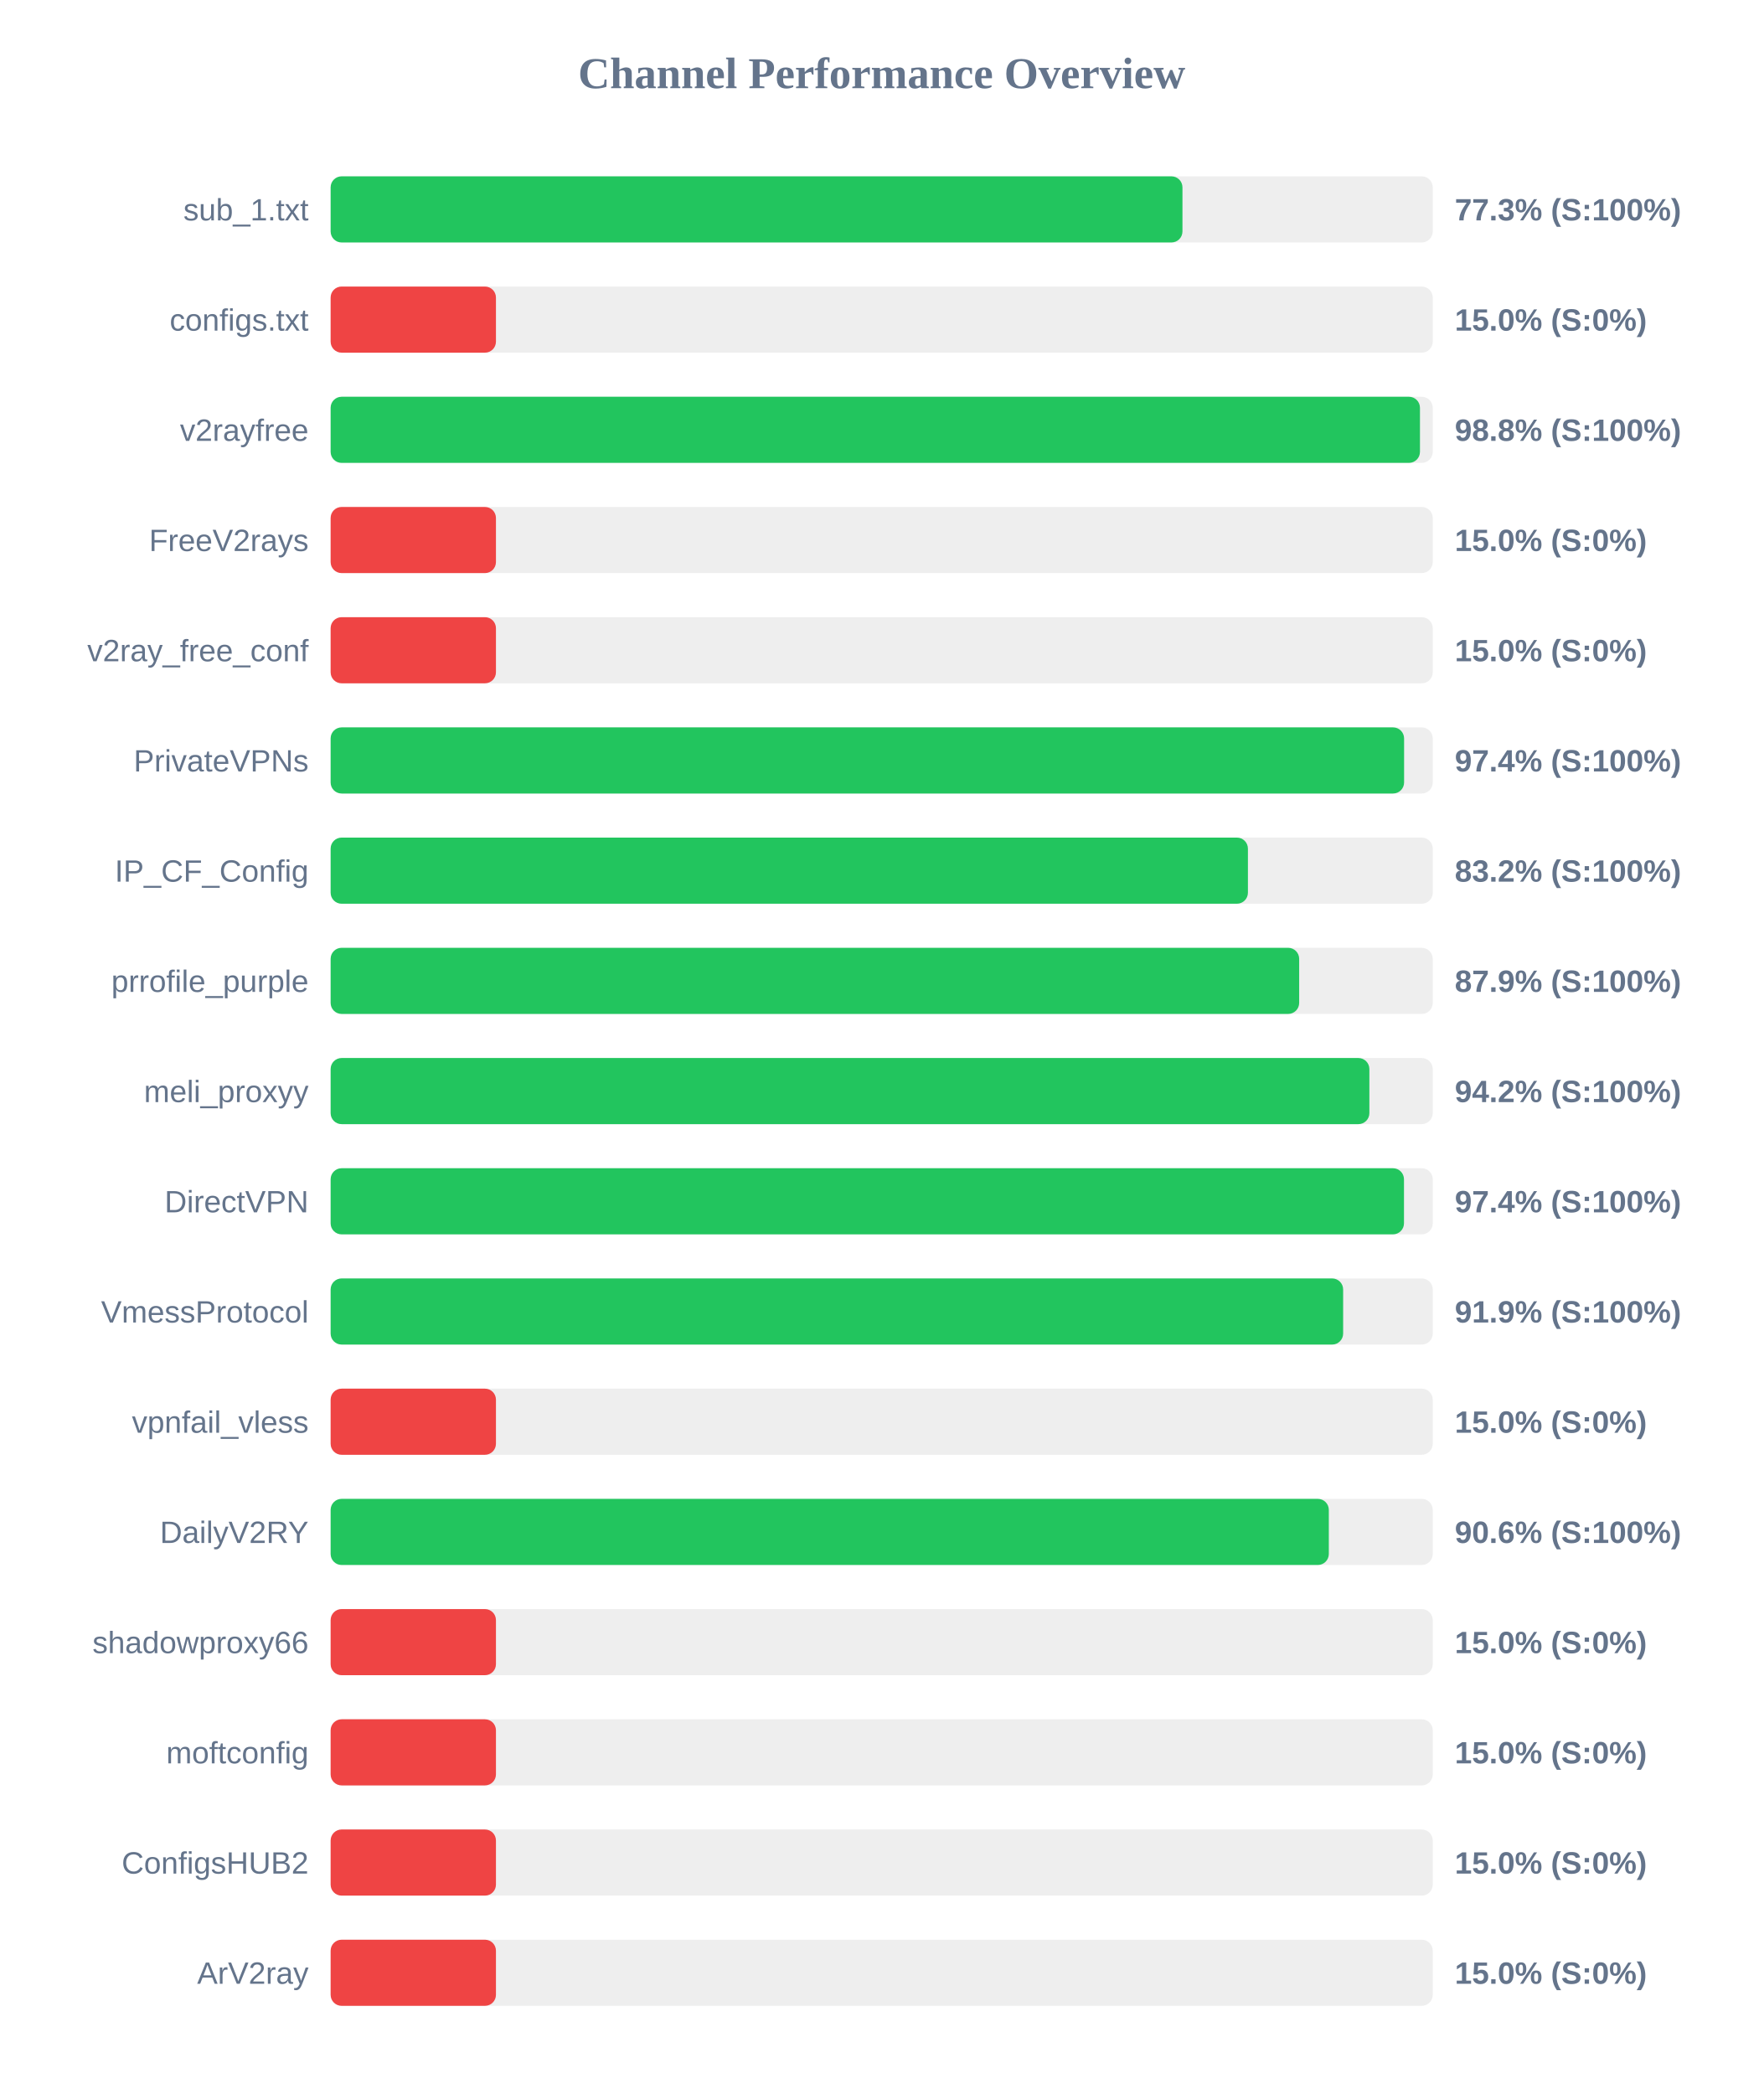
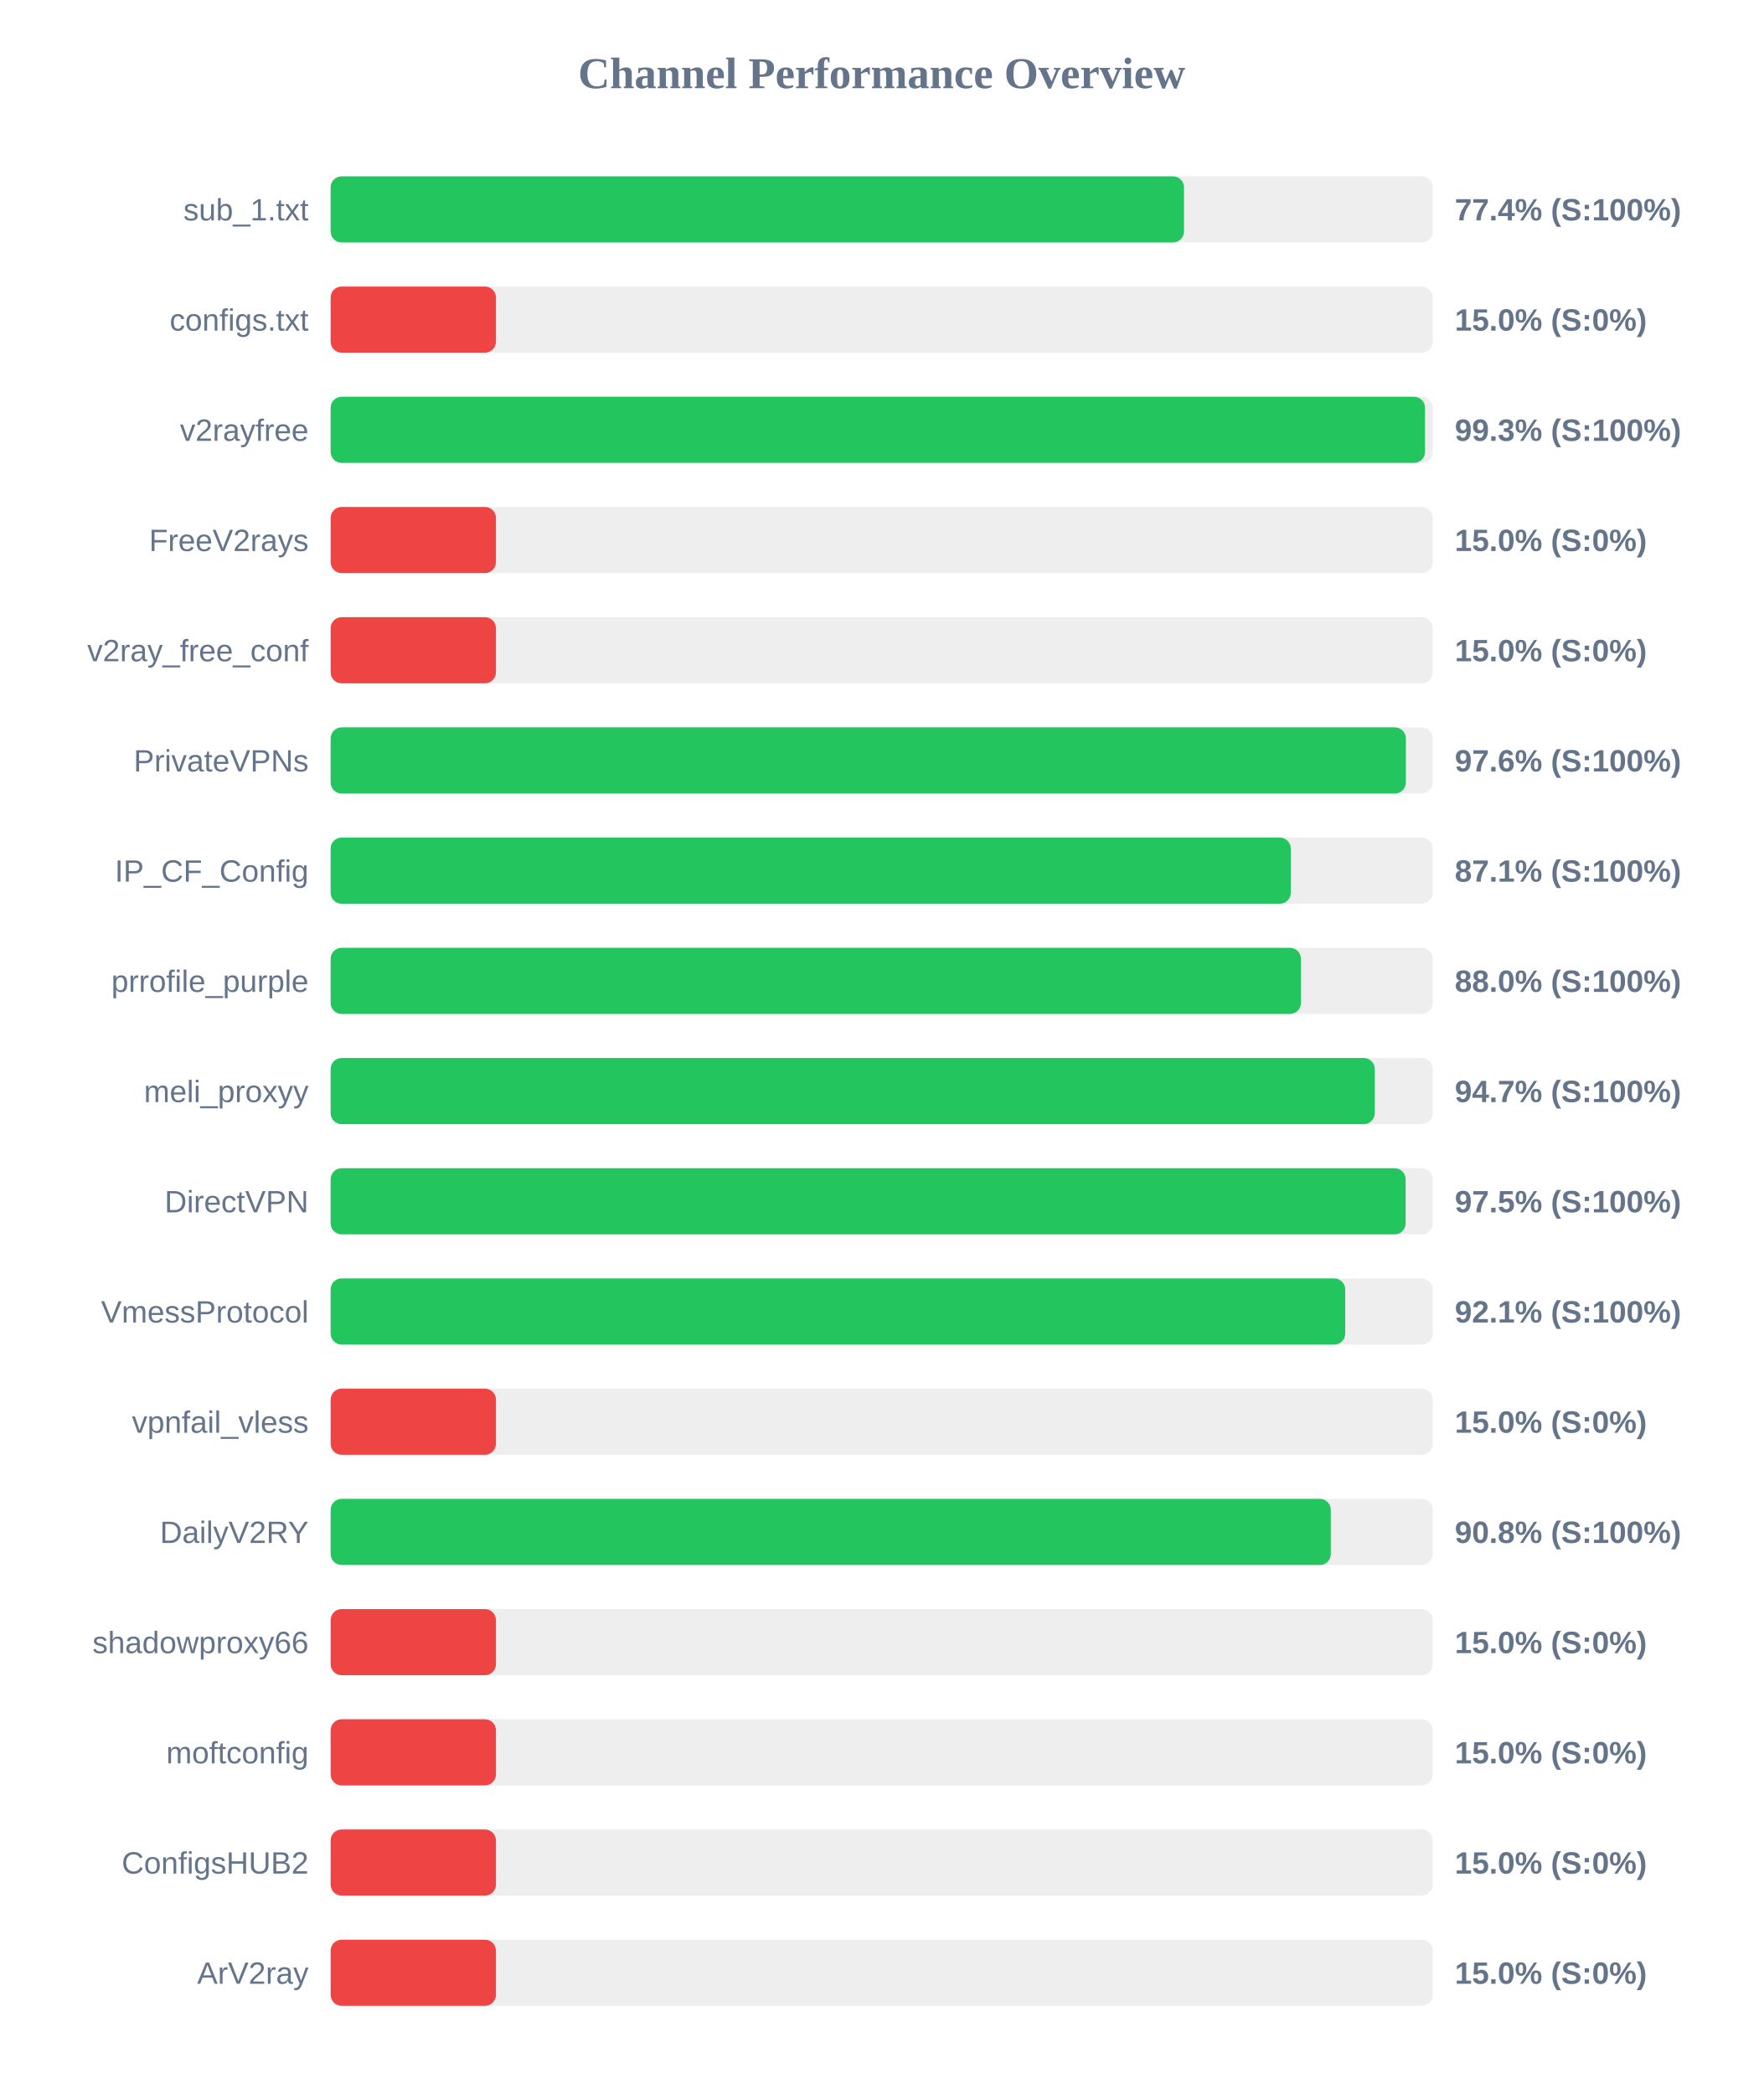
<svg xmlns="http://www.w3.org/2000/svg" width="800" height="950" version="1.1">
  <style>
        .row { font: 14px Arial; fill: #64748b; }
        .score { font: bold 14px Arial; fill: #64748b; }
    </style>
  <text x="400" y="40" text-anchor="middle" font-size="20px" font-weight="bold" fill="#64748b">Channel Performance Overview</text>
  <rect x="150" y="80" width="500" height="30" fill="#eee" rx="5" />
-   <rect x="150" y="80" width="386.45" height="30" fill="#22c55e" rx="5" />
+   <rect x="150" y="80" width="387.15" height="30" fill="#22c55e" rx="5" />
  <text x="140" y="100" text-anchor="end" class="row">sub_1.txt</text>
-   <text x="660" y="100" text-anchor="start" class="score">77.3% (S:100%)</text>
+   <text x="660" y="100" text-anchor="start" class="score">77.4% (S:100%)</text>
  <rect x="150" y="130" width="500" height="30" fill="#eee" rx="5" />
  <rect x="150" y="130" width="75.0" height="30" fill="#ef4444" rx="5" />
  <text x="140" y="150" text-anchor="end" class="row">configs.txt</text>
  <text x="660" y="150" text-anchor="start" class="score">15.0% (S:0%)</text>
  <rect x="150" y="180" width="500" height="30" fill="#eee" rx="5" />
-   <rect x="150" y="180" width="494.2" height="30" fill="#22c55e" rx="5" />
+   <rect x="150" y="180" width="496.5" height="30" fill="#22c55e" rx="5" />
  <text x="140" y="200" text-anchor="end" class="row">v2rayfree</text>
-   <text x="660" y="200" text-anchor="start" class="score">98.8% (S:100%)</text>
+   <text x="660" y="200" text-anchor="start" class="score">99.3% (S:100%)</text>
  <rect x="150" y="230" width="500" height="30" fill="#eee" rx="5" />
  <rect x="150" y="230" width="75.0" height="30" fill="#ef4444" rx="5" />
  <text x="140" y="250" text-anchor="end" class="row">FreeV2rays</text>
  <text x="660" y="250" text-anchor="start" class="score">15.0% (S:0%)</text>
  <rect x="150" y="280" width="500" height="30" fill="#eee" rx="5" />
  <rect x="150" y="280" width="75.0" height="30" fill="#ef4444" rx="5" />
  <text x="140" y="300" text-anchor="end" class="row">v2ray_free_conf</text>
  <text x="660" y="300" text-anchor="start" class="score">15.0% (S:0%)</text>
  <rect x="150" y="330" width="500" height="30" fill="#eee" rx="5" />
-   <rect x="150" y="330" width="487.0" height="30" fill="#22c55e" rx="5" />
+   <rect x="150" y="330" width="487.8" height="30" fill="#22c55e" rx="5" />
  <text x="140" y="350" text-anchor="end" class="row">PrivateVPNs</text>
-   <text x="660" y="350" text-anchor="start" class="score">97.4% (S:100%)</text>
+   <text x="660" y="350" text-anchor="start" class="score">97.6% (S:100%)</text>
  <rect x="150" y="380" width="500" height="30" fill="#eee" rx="5" />
-   <rect x="150" y="380" width="416.15" height="30" fill="#22c55e" rx="5" />
+   <rect x="150" y="380" width="435.6" height="30" fill="#22c55e" rx="5" />
  <text x="140" y="400" text-anchor="end" class="row">IP_CF_Config</text>
-   <text x="660" y="400" text-anchor="start" class="score">83.2% (S:100%)</text>
+   <text x="660" y="400" text-anchor="start" class="score">87.1% (S:100%)</text>
  <rect x="150" y="430" width="500" height="30" fill="#eee" rx="5" />
-   <rect x="150" y="430" width="439.4" height="30" fill="#22c55e" rx="5" />
+   <rect x="150" y="430" width="440.2" height="30" fill="#22c55e" rx="5" />
  <text x="140" y="450" text-anchor="end" class="row">prrofile_purple</text>
-   <text x="660" y="450" text-anchor="start" class="score">87.9% (S:100%)</text>
+   <text x="660" y="450" text-anchor="start" class="score">88.0% (S:100%)</text>
  <rect x="150" y="480" width="500" height="30" fill="#eee" rx="5" />
-   <rect x="150" y="480" width="471.25" height="30" fill="#22c55e" rx="5" />
+   <rect x="150" y="480" width="473.7" height="30" fill="#22c55e" rx="5" />
  <text x="140" y="500" text-anchor="end" class="row">meli_proxyy</text>
-   <text x="660" y="500" text-anchor="start" class="score">94.2% (S:100%)</text>
+   <text x="660" y="500" text-anchor="start" class="score">94.7% (S:100%)</text>
  <rect x="150" y="530" width="500" height="30" fill="#eee" rx="5" />
-   <rect x="150" y="530" width="486.95" height="30" fill="#22c55e" rx="5" />
+   <rect x="150" y="530" width="487.7" height="30" fill="#22c55e" rx="5" />
  <text x="140" y="550" text-anchor="end" class="row">DirectVPN</text>
-   <text x="660" y="550" text-anchor="start" class="score">97.4% (S:100%)</text>
+   <text x="660" y="550" text-anchor="start" class="score">97.5% (S:100%)</text>
  <rect x="150" y="580" width="500" height="30" fill="#eee" rx="5" />
-   <rect x="150" y="580" width="459.35" height="30" fill="#22c55e" rx="5" />
+   <rect x="150" y="580" width="460.3" height="30" fill="#22c55e" rx="5" />
  <text x="140" y="600" text-anchor="end" class="row">VmessProtocol</text>
-   <text x="660" y="600" text-anchor="start" class="score">91.9% (S:100%)</text>
+   <text x="660" y="600" text-anchor="start" class="score">92.1% (S:100%)</text>
  <rect x="150" y="630" width="500" height="30" fill="#eee" rx="5" />
  <rect x="150" y="630" width="75.0" height="30" fill="#ef4444" rx="5" />
  <text x="140" y="650" text-anchor="end" class="row">vpnfail_vless</text>
  <text x="660" y="650" text-anchor="start" class="score">15.0% (S:0%)</text>
  <rect x="150" y="680" width="500" height="30" fill="#eee" rx="5" />
-   <rect x="150" y="680" width="452.85" height="30" fill="#22c55e" rx="5" />
+   <rect x="150" y="680" width="453.75" height="30" fill="#22c55e" rx="5" />
  <text x="140" y="700" text-anchor="end" class="row">DailyV2RY</text>
-   <text x="660" y="700" text-anchor="start" class="score">90.6% (S:100%)</text>
+   <text x="660" y="700" text-anchor="start" class="score">90.8% (S:100%)</text>
  <rect x="150" y="730" width="500" height="30" fill="#eee" rx="5" />
  <rect x="150" y="730" width="75.0" height="30" fill="#ef4444" rx="5" />
  <text x="140" y="750" text-anchor="end" class="row">shadowproxy66</text>
  <text x="660" y="750" text-anchor="start" class="score">15.0% (S:0%)</text>
  <rect x="150" y="780" width="500" height="30" fill="#eee" rx="5" />
  <rect x="150" y="780" width="75.0" height="30" fill="#ef4444" rx="5" />
  <text x="140" y="800" text-anchor="end" class="row">moftconfig</text>
  <text x="660" y="800" text-anchor="start" class="score">15.0% (S:0%)</text>
  <rect x="150" y="830" width="500" height="30" fill="#eee" rx="5" />
  <rect x="150" y="830" width="75.0" height="30" fill="#ef4444" rx="5" />
  <text x="140" y="850" text-anchor="end" class="row">ConfigsHUB2</text>
  <text x="660" y="850" text-anchor="start" class="score">15.0% (S:0%)</text>
  <rect x="150" y="880" width="500" height="30" fill="#eee" rx="5" />
  <rect x="150" y="880" width="75.0" height="30" fill="#ef4444" rx="5" />
  <text x="140" y="900" text-anchor="end" class="row">ArV2ray</text>
  <text x="660" y="900" text-anchor="start" class="score">15.0% (S:0%)</text>
</svg>
